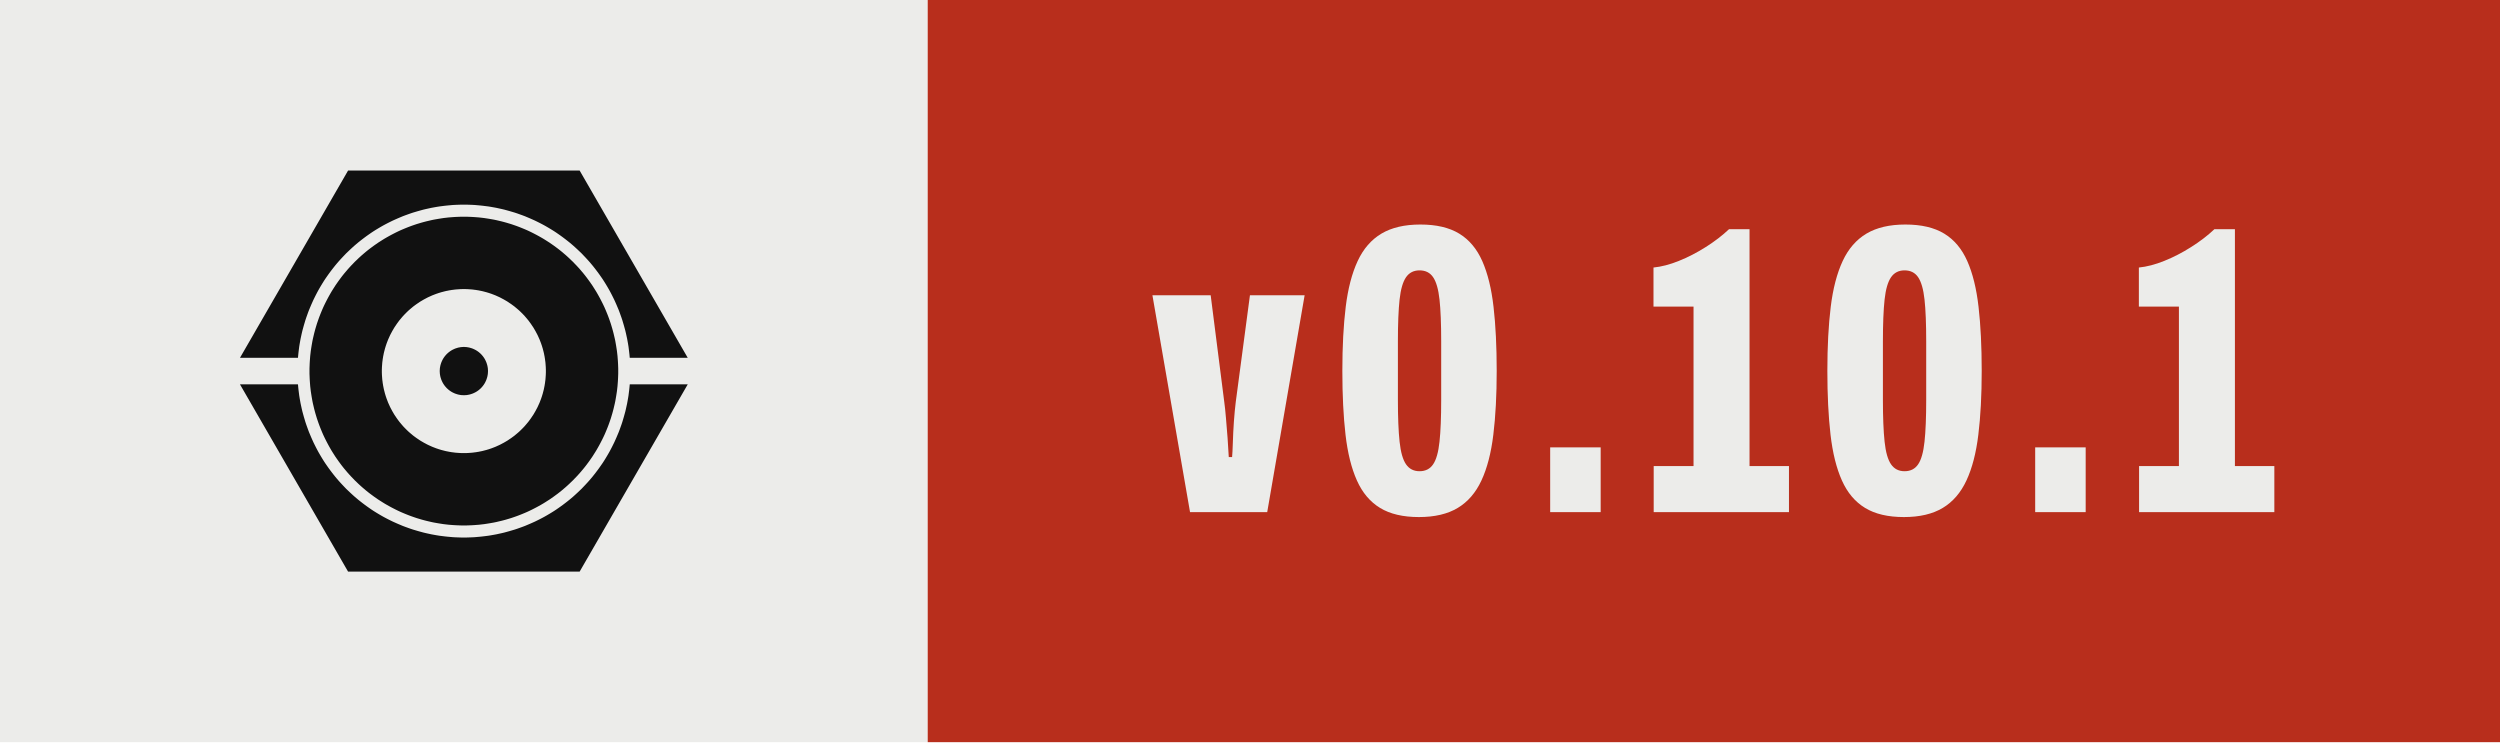
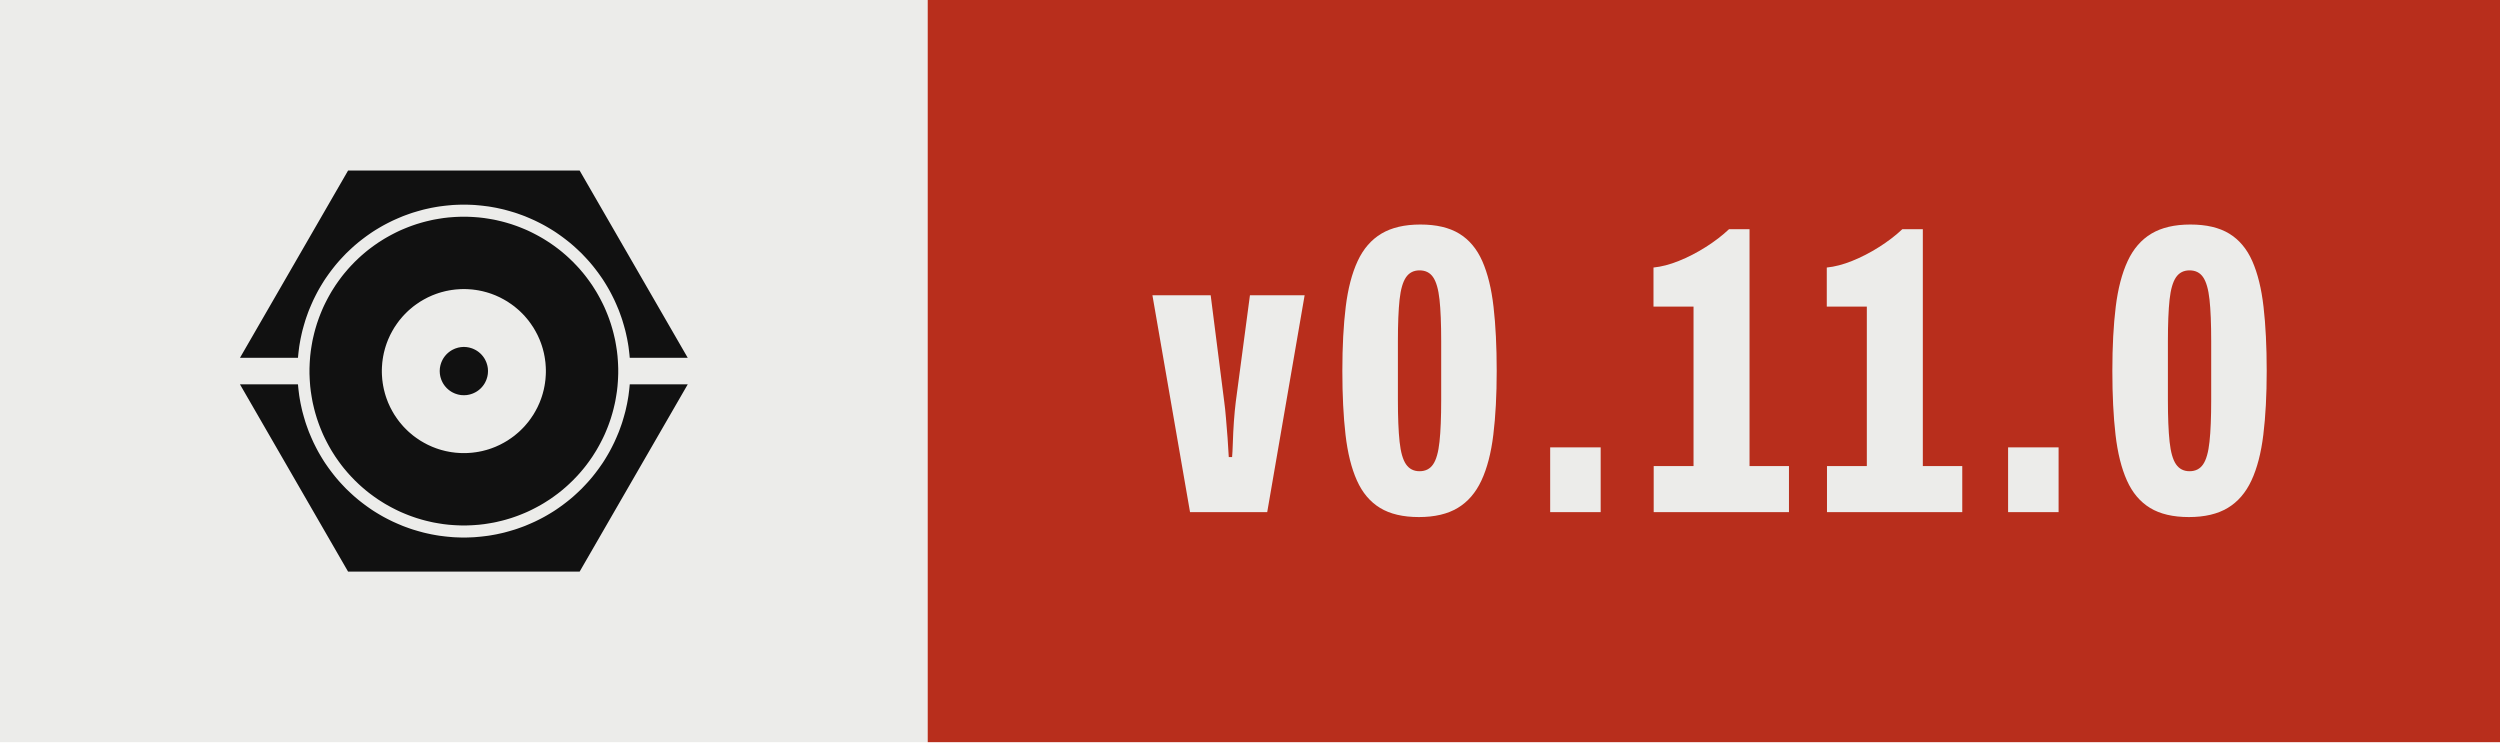
- <svg xmlns="http://www.w3.org/2000/svg" width="67.37" height="20.00" viewBox="0 0 67.37 20.00" role="img" aria-label="Version 0.10.1, released with Presswerk">
+ <svg xmlns="http://www.w3.org/2000/svg" width="67.37" height="20.00" viewBox="0 0 67.37 20.00" role="img" aria-label="Version 0.11.0, released with Presswerk">
  <rect class="field" width="25.00" height="20" fill="#ECECEA" />
  <rect x="25.00" width="42.37" height="20" fill="#B82E1C" />
  <path class="icon" d="M15.61,47.25L15.62,47.18L15.67,46.62L15.73,46.06L15.80,45.50L15.87,44.94L15.96,44.38L16.06,43.82L16.16,43.27L16.28,42.72L16.40,42.17L16.53,41.62L16.68,41.07L16.83,40.53L16.99,39.99L17.15,39.45L17.33,38.91L17.52,38.38L17.71,37.85L17.91,37.32L18.13,36.80L18.35,36.28L18.58,35.76L18.81,35.25L19.06,34.74L19.31,34.24L19.57,33.74L19.84,33.24L20.12,32.75L20.41,32.26L20.70,31.78L21.00,31.30L21.31,30.83L21.63,30.37L21.96,29.90L22.29,29.45L22.63,29.00L22.98,28.55L23.33,28.11L23.69,27.68L24.06,27.25L24.44,26.83L24.82,26.42L25.21,26.01L25.60,25.60L26.01,25.21L26.42,24.82L26.83,24.44L27.25,24.06L27.68,23.69L28.11,23.33L28.55,22.98L29.00,22.63L29.45,22.29L29.90,21.96L30.37,21.63L30.83,21.31L31.30,21.00L31.78,20.70L32.26,20.41L32.75,20.12L33.24,19.84L33.74,19.57L34.24,19.31L34.74,19.06L35.25,18.81L35.76,18.58L36.28,18.35L36.80,18.13L37.32,17.91L37.85,17.71L38.38,17.52L38.91,17.33L39.45,17.15L39.99,16.99L40.53,16.83L41.07,16.68L41.62,16.53L42.17,16.40L42.72,16.28L43.27,16.16L43.82,16.06L44.38,15.96L44.94,15.87L45.50,15.80L46.06,15.73L46.62,15.67L47.18,15.62L47.74,15.57L48.31,15.54L48.87,15.52L49.44,15.50L50.00,15.50L50.56,15.50L51.13,15.52L51.69,15.54L52.26,15.57L52.82,15.62L53.38,15.67L53.94,15.73L54.50,15.80L55.06,15.87L55.62,15.96L56.18,16.06L56.73,16.16L57.28,16.28L57.83,16.40L58.38,16.53L58.93,16.68L59.47,16.83L60.01,16.99L60.55,17.15L61.09,17.33L61.62,17.52L62.15,17.71L62.68,17.91L63.20,18.13L63.72,18.35L64.24,18.58L64.75,18.81L65.26,19.06L65.76,19.31L66.26,19.57L66.76,19.84L67.25,20.12L67.74,20.41L68.22,20.70L68.70,21.00L69.17,21.31L69.63,21.63L70.10,21.96L70.55,22.29L71.00,22.63L71.45,22.98L71.89,23.33L72.32,23.69L72.75,24.06L73.17,24.44L73.58,24.82L73.99,25.21L74.40,25.60L74.79,26.01L75.18,26.42L75.56,26.83L75.94,27.25L76.31,27.68L76.67,28.11L77.02,28.55L77.37,29.00L77.71,29.45L78.04,29.90L78.37,30.37L78.69,30.83L79.00,31.30L79.30,31.78L79.59,32.26L79.88,32.75L80.16,33.24L80.43,33.74L80.69,34.24L80.94,34.74L81.19,35.25L81.42,35.76L81.65,36.28L81.87,36.80L82.09,37.32L82.29,37.85L82.48,38.38L82.67,38.91L82.85,39.45L83.01,39.99L83.17,40.53L83.32,41.07L83.47,41.62L83.60,42.17L83.72,42.72L83.84,43.27L83.94,43.82L84.04,44.38L84.13,44.94L84.20,45.50L84.27,46.06L84.33,46.62L84.38,47.18L84.39,47.25L96.41,47.25L74.00,8.43L26.00,8.43L3.59,47.25ZM81.96,48.43L81.93,47.91L81.89,47.38L81.85,46.86L81.79,46.34L81.73,45.82L81.65,45.30L81.57,44.79L81.48,44.27L81.39,43.76L81.28,43.24L81.16,42.73L81.04,42.22L80.91,41.72L80.77,41.21L80.62,40.71L80.47,40.21L80.30,39.71L80.13,39.22L79.95,38.73L79.76,38.24L79.56,37.75L79.36,37.27L79.15,36.79L78.93,36.32L78.70,35.85L78.46,35.38L78.22,34.92L77.97,34.46L77.71,34.00L77.45,33.55L77.17,33.10L76.89,32.66L76.61,32.22L76.31,31.79L76.01,31.36L75.70,30.94L75.39,30.52L75.07,30.11L74.74,29.70L74.40,29.30L74.06,28.90L73.71,28.51L73.36,28.13L72.99,27.75L72.63,27.37L72.25,27.01L71.87,26.64L71.49,26.29L71.10,25.94L70.70,25.60L70.30,25.26L69.89,24.93L69.48,24.61L69.06,24.30L68.64,23.99L68.21,23.69L67.78,23.39L67.34,23.11L66.90,22.83L66.45,22.55L66.00,22.29L65.54,22.03L65.08,21.78L64.62,21.54L64.15,21.30L63.68,21.07L63.21,20.85L62.73,20.64L62.25,20.44L61.76,20.24L61.27,20.05L60.78,19.87L60.29,19.70L59.79,19.53L59.29,19.38L58.79,19.23L58.28,19.09L57.78,18.96L57.27,18.84L56.76,18.72L56.24,18.61L55.73,18.52L55.21,18.43L54.70,18.35L54.18,18.27L53.66,18.21L53.14,18.15L52.62,18.11L52.09,18.07L51.57,18.04L51.05,18.02L50.52,18.00L50.00,18.00L49.48,18.00L48.95,18.02L48.43,18.04L47.91,18.07L47.38,18.11L46.86,18.15L46.34,18.21L45.82,18.27L45.30,18.35L44.79,18.43L44.27,18.52L43.76,18.61L43.24,18.72L42.73,18.84L42.22,18.96L41.72,19.09L41.21,19.23L40.71,19.38L40.21,19.53L39.71,19.70L39.22,19.87L38.73,20.05L38.24,20.24L37.75,20.44L37.27,20.64L36.79,20.85L36.32,21.07L35.85,21.30L35.38,21.54L34.92,21.78L34.46,22.03L34.00,22.29L33.55,22.55L33.10,22.83L32.66,23.11L32.22,23.39L31.79,23.69L31.36,23.99L30.94,24.30L30.52,24.61L30.11,24.93L29.70,25.26L29.30,25.60L28.90,25.94L28.51,26.29L28.13,26.64L27.75,27.01L27.37,27.37L27.01,27.75L26.64,28.13L26.29,28.51L25.94,28.90L25.60,29.30L25.26,29.70L24.93,30.11L24.61,30.52L24.30,30.94L23.99,31.36L23.69,31.79L23.39,32.22L23.11,32.66L22.83,33.10L22.55,33.55L22.29,34.00L22.03,34.46L21.78,34.92L21.54,35.38L21.30,35.85L21.07,36.32L20.85,36.79L20.64,37.27L20.44,37.75L20.24,38.24L20.05,38.73L19.87,39.22L19.70,39.71L19.53,40.21L19.38,40.71L19.23,41.21L19.09,41.72L18.96,42.22L18.84,42.73L18.72,43.24L18.61,43.76L18.52,44.27L18.43,44.79L18.35,45.30L18.27,45.82L18.21,46.34L18.15,46.86L18.11,47.38L18.07,47.91L18.04,48.43L18.02,48.95L18.00,49.48L18.00,50.00L18.00,50.52L18.02,51.05L18.04,51.57L18.07,52.09L18.11,52.62L18.15,53.14L18.21,53.66L18.27,54.18L18.35,54.70L18.43,55.21L18.52,55.73L18.61,56.24L18.72,56.76L18.84,57.27L18.96,57.78L19.09,58.28L19.23,58.79L19.38,59.29L19.53,59.79L19.70,60.29L19.87,60.78L20.05,61.27L20.24,61.76L20.44,62.25L20.64,62.73L20.85,63.21L21.07,63.68L21.30,64.15L21.54,64.62L21.78,65.08L22.03,65.54L22.29,66.00L22.55,66.45L22.83,66.90L23.11,67.34L23.39,67.78L23.69,68.21L23.99,68.64L24.30,69.06L24.61,69.48L24.93,69.89L25.26,70.30L25.60,70.70L25.94,71.10L26.29,71.49L26.64,71.87L27.01,72.25L27.37,72.63L27.75,72.99L28.13,73.36L28.51,73.71L28.90,74.06L29.30,74.40L29.70,74.74L30.11,75.07L30.52,75.39L30.94,75.70L31.36,76.01L31.79,76.31L32.22,76.61L32.66,76.89L33.10,77.17L33.55,77.45L34.00,77.71L34.46,77.97L34.92,78.22L35.38,78.46L35.85,78.70L36.32,78.93L36.79,79.15L37.27,79.36L37.75,79.56L38.24,79.76L38.73,79.95L39.22,80.13L39.71,80.30L40.21,80.47L40.71,80.62L41.21,80.77L41.72,80.91L42.22,81.04L42.73,81.16L43.24,81.28L43.76,81.39L44.27,81.48L44.79,81.57L45.30,81.65L45.82,81.73L46.34,81.79L46.86,81.85L47.38,81.89L47.91,81.93L48.43,81.96L48.95,81.98L49.48,82.00L50.00,82.00L50.52,82.00L51.05,81.98L51.57,81.96L52.09,81.93L52.62,81.89L53.14,81.85L53.66,81.79L54.18,81.73L54.70,81.65L55.21,81.57L55.73,81.48L56.24,81.39L56.76,81.28L57.27,81.16L57.78,81.04L58.28,80.91L58.79,80.77L59.29,80.62L59.79,80.47L60.29,80.30L60.78,80.13L61.27,79.95L61.76,79.76L62.25,79.56L62.73,79.36L63.21,79.15L63.68,78.93L64.15,78.70L64.62,78.46L65.08,78.22L65.54,77.97L66.00,77.71L66.45,77.45L66.90,77.17L67.34,76.89L67.78,76.61L68.21,76.31L68.64,76.01L69.06,75.70L69.48,75.39L69.89,75.07L70.30,74.74L70.70,74.40L71.10,74.06L71.49,73.71L71.87,73.36L72.25,72.99L72.63,72.63L72.99,72.25L73.36,71.87L73.71,71.49L74.06,71.10L74.40,70.70L74.74,70.30L75.07,69.89L75.39,69.48L75.70,69.06L76.01,68.64L76.31,68.21L76.61,67.78L76.89,67.34L77.17,66.90L77.45,66.45L77.71,66.00L77.97,65.54L78.22,65.08L78.46,64.62L78.70,64.15L78.93,63.68L79.15,63.21L79.36,62.73L79.56,62.25L79.76,61.76L79.95,61.27L80.13,60.78L80.30,60.29L80.47,59.79L80.62,59.29L80.77,58.79L80.91,58.28L81.04,57.78L81.16,57.27L81.28,56.76L81.39,56.24L81.48,55.73L81.57,55.21L81.65,54.70L81.73,54.18L81.79,53.66L81.85,53.14L81.89,52.62L81.93,52.09L81.96,51.57L81.98,51.05L82.00,50.52L82.00,50.00L82.00,49.48L81.98,48.95ZM66.98,50.83L66.96,51.11L66.94,51.39L66.92,51.67L66.89,51.94L66.85,52.22L66.82,52.49L66.77,52.77L66.73,53.04L66.67,53.32L66.62,53.59L66.56,53.86L66.49,54.13L66.42,54.40L66.35,54.67L66.27,54.93L66.19,55.20L66.10,55.46L66.01,55.73L65.91,55.99L65.81,56.25L65.71,56.51L65.60,56.76L65.48,57.02L65.37,57.27L65.25,57.52L65.12,57.77L64.99,58.01L64.86,58.26L64.72,58.50L64.58,58.74L64.44,58.98L64.29,59.21L64.13,59.44L63.98,59.67L63.82,59.90L63.65,60.13L63.49,60.35L63.32,60.57L63.14,60.78L62.96,61.00L62.78,61.21L62.60,61.42L62.41,61.62L62.22,61.82L62.02,62.02L61.82,62.22L61.62,62.41L61.42,62.60L61.21,62.78L61.00,62.96L60.78,63.14L60.57,63.32L60.35,63.49L60.13,63.65L59.90,63.82L59.67,63.98L59.44,64.13L59.21,64.29L58.98,64.44L58.74,64.58L58.50,64.72L58.26,64.86L58.01,64.99L57.77,65.12L57.52,65.25L57.27,65.37L57.02,65.48L56.76,65.60L56.51,65.71L56.25,65.81L55.99,65.91L55.73,66.01L55.46,66.10L55.20,66.19L54.93,66.27L54.67,66.35L54.40,66.42L54.13,66.49L53.86,66.56L53.59,66.62L53.32,66.67L53.04,66.73L52.77,66.77L52.49,66.82L52.22,66.85L51.94,66.89L51.67,66.92L51.39,66.94L51.11,66.96L50.83,66.98L50.56,66.99L50.28,67.00L50.00,67.00L49.72,67.00L49.44,66.99L49.17,66.98L48.89,66.96L48.61,66.94L48.33,66.92L48.06,66.89L47.78,66.85L47.51,66.82L47.23,66.77L46.96,66.73L46.68,66.67L46.41,66.62L46.14,66.56L45.87,66.49L45.60,66.42L45.33,66.35L45.07,66.27L44.80,66.19L44.54,66.10L44.27,66.01L44.01,65.91L43.75,65.81L43.49,65.71L43.24,65.60L42.98,65.48L42.73,65.37L42.48,65.25L42.23,65.12L41.99,64.99L41.74,64.86L41.50,64.72L41.26,64.58L41.02,64.44L40.79,64.29L40.56,64.13L40.33,63.98L40.10,63.82L39.87,63.65L39.65,63.49L39.43,63.32L39.22,63.14L39.00,62.96L38.79,62.78L38.58,62.60L38.38,62.41L38.18,62.22L37.98,62.02L37.78,61.82L37.59,61.62L37.40,61.42L37.22,61.21L37.04,61.00L36.86,60.78L36.68,60.57L36.51,60.35L36.35,60.13L36.18,59.90L36.02,59.67L35.87,59.44L35.71,59.21L35.56,58.98L35.42,58.74L35.28,58.50L35.14,58.26L35.01,58.01L34.88,57.77L34.75,57.52L34.63,57.27L34.52,57.02L34.40,56.76L34.29,56.51L34.19,56.25L34.09,55.99L33.99,55.73L33.90,55.46L33.81,55.20L33.73,54.93L33.65,54.67L33.58,54.40L33.51,54.13L33.44,53.86L33.38,53.59L33.33,53.32L33.27,53.04L33.23,52.77L33.18,52.49L33.15,52.22L33.11,51.94L33.08,51.67L33.06,51.39L33.04,51.11L33.02,50.83L33.01,50.56L33.00,50.28L33.00,50.00L33.00,49.72L33.01,49.44L33.02,49.17L33.04,48.89L33.06,48.61L33.08,48.33L33.11,48.06L33.15,47.78L33.18,47.51L33.23,47.23L33.27,46.96L33.33,46.68L33.38,46.41L33.44,46.14L33.51,45.87L33.58,45.60L33.65,45.33L33.73,45.07L33.81,44.80L33.90,44.54L33.99,44.27L34.09,44.01L34.19,43.75L34.29,43.49L34.40,43.24L34.52,42.98L34.63,42.73L34.75,42.48L34.88,42.23L35.01,41.99L35.14,41.74L35.28,41.50L35.42,41.26L35.56,41.02L35.71,40.79L35.87,40.56L36.02,40.33L36.18,40.10L36.35,39.87L36.51,39.65L36.68,39.43L36.86,39.22L37.04,39.00L37.22,38.79L37.40,38.58L37.59,38.38L37.78,38.18L37.98,37.98L38.18,37.78L38.38,37.59L38.58,37.40L38.79,37.22L39.00,37.04L39.22,36.86L39.43,36.68L39.65,36.51L39.87,36.35L40.10,36.18L40.33,36.02L40.56,35.87L40.79,35.71L41.02,35.56L41.26,35.42L41.50,35.28L41.74,35.14L41.99,35.01L42.23,34.88L42.48,34.75L42.73,34.63L42.98,34.52L43.24,34.40L43.49,34.29L43.75,34.19L44.01,34.09L44.27,33.99L44.54,33.90L44.80,33.81L45.07,33.73L45.33,33.65L45.60,33.58L45.87,33.51L46.14,33.44L46.41,33.38L46.68,33.33L46.96,33.27L47.23,33.23L47.51,33.18L47.78,33.15L48.06,33.11L48.33,33.08L48.61,33.06L48.89,33.04L49.17,33.02L49.44,33.01L49.72,33.00L50.00,33.00L50.28,33.00L50.56,33.01L50.83,33.02L51.11,33.04L51.39,33.06L51.67,33.08L51.94,33.11L52.22,33.15L52.49,33.18L52.77,33.23L53.04,33.27L53.32,33.33L53.59,33.38L53.86,33.44L54.13,33.51L54.40,33.58L54.67,33.65L54.93,33.73L55.20,33.81L55.46,33.90L55.73,33.99L55.99,34.09L56.25,34.19L56.51,34.29L56.76,34.40L57.02,34.52L57.27,34.63L57.52,34.75L57.77,34.88L58.01,35.01L58.26,35.14L58.50,35.28L58.74,35.42L58.98,35.56L59.21,35.71L59.44,35.87L59.67,36.02L59.90,36.18L60.13,36.35L60.35,36.51L60.57,36.68L60.78,36.86L61.00,37.04L61.21,37.22L61.42,37.40L61.62,37.59L61.82,37.78L62.02,37.98L62.22,38.18L62.41,38.38L62.60,38.58L62.78,38.79L62.96,39.00L63.14,39.22L63.32,39.43L63.49,39.65L63.65,39.87L63.82,40.10L63.98,40.33L64.13,40.56L64.29,40.79L64.44,41.02L64.58,41.26L64.72,41.50L64.86,41.74L64.99,41.99L65.12,42.23L65.25,42.48L65.37,42.73L65.48,42.98L65.60,43.24L65.71,43.49L65.81,43.75L65.91,44.01L66.01,44.27L66.10,44.54L66.19,44.80L66.27,45.07L66.35,45.33L66.42,45.60L66.49,45.87L66.56,46.14L66.62,46.41L66.67,46.68L66.73,46.96L66.77,47.23L66.82,47.51L66.85,47.78L66.89,48.06L66.92,48.33L66.94,48.61L66.96,48.89L66.98,49.17L66.99,49.44L67.00,49.72L67.00,50.00L67.00,50.28L66.99,50.56ZM55.00,49.84L54.99,49.75L54.99,49.67L54.98,49.59L54.98,49.51L54.97,49.43L54.96,49.35L54.95,49.27L54.93,49.19L54.92,49.10L54.90,49.02L54.89,48.94L54.87,48.86L54.85,48.79L54.83,48.71L54.81,48.63L54.78,48.55L54.76,48.47L54.73,48.39L54.71,48.32L54.68,48.24L54.65,48.16L54.62,48.09L54.59,48.01L54.55,47.94L54.52,47.86L54.48,47.79L54.45,47.72L54.41,47.64L54.37,47.57L54.33,47.50L54.29,47.43L54.25,47.36L54.20,47.29L54.16,47.22L54.11,47.15L54.06,47.09L54.02,47.02L53.97,46.96L53.92,46.89L53.87,46.83L53.81,46.77L53.76,46.70L53.70,46.64L53.65,46.58L53.59,46.52L53.54,46.46L53.48,46.41L53.42,46.35L53.36,46.30L53.30,46.24L53.23,46.19L53.17,46.13L53.11,46.08L53.04,46.03L52.98,45.98L52.91,45.94L52.85,45.89L52.78,45.84L52.71,45.80L52.64,45.75L52.57,45.71L52.50,45.67L52.43,45.63L52.36,45.59L52.28,45.55L52.21,45.52L52.14,45.48L52.06,45.45L51.99,45.41L51.91,45.38L51.84,45.35L51.76,45.32L51.68,45.29L51.61,45.27L51.53,45.24L51.45,45.22L51.37,45.19L51.29,45.17L51.21,45.15L51.14,45.13L51.06,45.11L50.98,45.10L50.90,45.08L50.81,45.07L50.73,45.05L50.65,45.04L50.57,45.03L50.49,45.02L50.41,45.02L50.33,45.01L50.25,45.01L50.16,45.00L50.08,45.00L50.00,45.00L49.92,45.00L49.84,45.00L49.75,45.01L49.67,45.01L49.59,45.02L49.51,45.02L49.43,45.03L49.35,45.04L49.27,45.05L49.19,45.07L49.10,45.08L49.02,45.10L48.94,45.11L48.86,45.13L48.79,45.15L48.71,45.17L48.63,45.19L48.55,45.22L48.47,45.24L48.39,45.27L48.32,45.29L48.24,45.32L48.16,45.35L48.09,45.38L48.01,45.41L47.94,45.45L47.86,45.48L47.79,45.52L47.72,45.55L47.64,45.59L47.57,45.63L47.50,45.67L47.43,45.71L47.36,45.75L47.29,45.80L47.22,45.84L47.15,45.89L47.09,45.94L47.02,45.98L46.96,46.03L46.89,46.08L46.83,46.13L46.77,46.19L46.70,46.24L46.64,46.30L46.58,46.35L46.52,46.41L46.46,46.46L46.41,46.52L46.35,46.58L46.30,46.64L46.24,46.70L46.19,46.77L46.13,46.83L46.08,46.89L46.03,46.96L45.98,47.02L45.94,47.09L45.89,47.15L45.84,47.22L45.80,47.29L45.75,47.36L45.71,47.43L45.67,47.50L45.63,47.57L45.59,47.64L45.55,47.72L45.52,47.79L45.48,47.86L45.45,47.94L45.41,48.01L45.38,48.09L45.35,48.16L45.32,48.24L45.29,48.32L45.27,48.39L45.24,48.47L45.22,48.55L45.19,48.63L45.17,48.71L45.15,48.79L45.13,48.86L45.11,48.94L45.10,49.02L45.08,49.10L45.07,49.19L45.05,49.27L45.04,49.35L45.03,49.43L45.02,49.51L45.02,49.59L45.01,49.67L45.01,49.75L45.00,49.84L45.00,49.92L45.00,50.00L45.00,50.08L45.00,50.16L45.01,50.25L45.01,50.33L45.02,50.41L45.02,50.49L45.03,50.57L45.04,50.65L45.05,50.73L45.07,50.81L45.08,50.90L45.10,50.98L45.11,51.06L45.13,51.14L45.15,51.21L45.17,51.29L45.19,51.37L45.22,51.45L45.24,51.53L45.27,51.61L45.29,51.68L45.32,51.76L45.35,51.84L45.38,51.91L45.41,51.99L45.45,52.06L45.48,52.14L45.52,52.21L45.55,52.28L45.59,52.36L45.63,52.43L45.67,52.50L45.71,52.57L45.75,52.64L45.80,52.71L45.84,52.78L45.89,52.85L45.94,52.91L45.98,52.98L46.03,53.04L46.08,53.11L46.13,53.17L46.19,53.23L46.24,53.30L46.30,53.36L46.35,53.42L46.41,53.48L46.46,53.54L46.52,53.59L46.58,53.65L46.64,53.70L46.70,53.76L46.77,53.81L46.83,53.87L46.89,53.92L46.96,53.97L47.02,54.02L47.09,54.06L47.15,54.11L47.22,54.16L47.29,54.20L47.36,54.25L47.43,54.29L47.50,54.33L47.57,54.37L47.64,54.41L47.72,54.45L47.79,54.48L47.86,54.52L47.94,54.55L48.01,54.59L48.09,54.62L48.16,54.65L48.24,54.68L48.32,54.71L48.39,54.73L48.47,54.76L48.55,54.78L48.63,54.81L48.71,54.83L48.79,54.85L48.86,54.87L48.94,54.89L49.02,54.90L49.10,54.92L49.19,54.93L49.27,54.95L49.35,54.96L49.43,54.97L49.51,54.98L49.59,54.98L49.67,54.99L49.75,54.99L49.84,55.00L49.92,55.00L50.00,55.00L50.08,55.00L50.16,55.00L50.25,54.99L50.33,54.99L50.41,54.98L50.49,54.98L50.57,54.97L50.65,54.96L50.73,54.95L50.81,54.93L50.90,54.92L50.98,54.90L51.06,54.89L51.14,54.87L51.21,54.85L51.29,54.83L51.37,54.81L51.45,54.78L51.53,54.76L51.61,54.73L51.68,54.71L51.76,54.68L51.84,54.65L51.91,54.62L51.99,54.59L52.06,54.55L52.14,54.52L52.21,54.48L52.28,54.45L52.36,54.41L52.43,54.37L52.50,54.33L52.57,54.29L52.64,54.25L52.71,54.20L52.78,54.16L52.85,54.11L52.91,54.06L52.98,54.02L53.04,53.97L53.11,53.92L53.17,53.87L53.23,53.81L53.30,53.76L53.36,53.70L53.42,53.65L53.48,53.59L53.54,53.54L53.59,53.48L53.65,53.42L53.70,53.36L53.76,53.30L53.81,53.23L53.87,53.17L53.92,53.11L53.97,53.04L54.02,52.98L54.06,52.91L54.11,52.85L54.16,52.78L54.20,52.71L54.25,52.64L54.29,52.57L54.33,52.50L54.37,52.43L54.41,52.36L54.45,52.28L54.48,52.21L54.52,52.14L54.55,52.06L54.59,51.99L54.62,51.91L54.65,51.84L54.68,51.76L54.71,51.68L54.73,51.61L54.76,51.53L54.78,51.45L54.81,51.37L54.83,51.29L54.85,51.21L54.87,51.14L54.89,51.06L54.90,50.98L54.92,50.90L54.93,50.81L54.95,50.73L54.96,50.65L54.97,50.57L54.98,50.49L54.98,50.41L54.99,50.33L54.99,50.25L55.00,50.16L55.00,50.08L55.00,50.00L55.00,49.92ZM84.39,52.75L84.38,52.82L84.33,53.38L84.27,53.94L84.20,54.50L84.13,55.06L84.04,55.62L83.94,56.18L83.84,56.73L83.72,57.28L83.60,57.83L83.47,58.38L83.32,58.93L83.17,59.47L83.01,60.01L82.85,60.55L82.67,61.09L82.48,61.62L82.29,62.15L82.09,62.68L81.87,63.20L81.65,63.72L81.42,64.24L81.19,64.75L80.94,65.26L80.69,65.76L80.43,66.26L80.16,66.76L79.88,67.25L79.59,67.74L79.30,68.22L79.00,68.70L78.69,69.17L78.37,69.63L78.04,70.10L77.71,70.55L77.37,71.00L77.02,71.45L76.67,71.89L76.31,72.32L75.94,72.75L75.56,73.17L75.18,73.58L74.79,73.99L74.40,74.40L73.99,74.79L73.58,75.18L73.17,75.56L72.75,75.94L72.32,76.31L71.89,76.67L71.45,77.02L71.00,77.37L70.55,77.71L70.10,78.04L69.63,78.37L69.17,78.69L68.70,79.00L68.22,79.30L67.74,79.59L67.25,79.88L66.76,80.16L66.26,80.43L65.76,80.69L65.26,80.94L64.75,81.19L64.24,81.42L63.72,81.65L63.20,81.87L62.68,82.09L62.15,82.29L61.62,82.48L61.09,82.67L60.55,82.85L60.01,83.01L59.47,83.17L58.93,83.32L58.38,83.47L57.83,83.60L57.28,83.72L56.73,83.84L56.18,83.94L55.62,84.04L55.06,84.13L54.50,84.20L53.94,84.27L53.38,84.33L52.82,84.38L52.26,84.43L51.69,84.46L51.13,84.48L50.56,84.50L50.00,84.50L49.44,84.50L48.87,84.48L48.31,84.46L47.74,84.43L47.18,84.38L46.62,84.33L46.06,84.27L45.50,84.20L44.94,84.13L44.38,84.04L43.82,83.94L43.27,83.84L42.72,83.72L42.17,83.60L41.62,83.47L41.07,83.32L40.53,83.17L39.99,83.01L39.45,82.85L38.91,82.67L38.38,82.48L37.85,82.29L37.32,82.09L36.80,81.87L36.28,81.65L35.76,81.42L35.25,81.19L34.74,80.94L34.24,80.69L33.74,80.43L33.24,80.16L32.75,79.88L32.26,79.59L31.78,79.30L31.30,79.00L30.83,78.69L30.37,78.37L29.90,78.04L29.45,77.71L29.00,77.37L28.55,77.02L28.11,76.67L27.68,76.31L27.25,75.94L26.83,75.56L26.42,75.18L26.01,74.79L25.60,74.40L25.21,73.99L24.82,73.58L24.44,73.17L24.06,72.75L23.69,72.32L23.33,71.89L22.98,71.45L22.63,71.00L22.29,70.55L21.96,70.10L21.63,69.63L21.31,69.17L21.00,68.70L20.70,68.22L20.41,67.74L20.12,67.25L19.84,66.76L19.57,66.26L19.31,65.76L19.06,65.26L18.81,64.75L18.58,64.24L18.35,63.72L18.13,63.20L17.91,62.68L17.71,62.15L17.52,61.62L17.33,61.09L17.15,60.55L16.99,60.01L16.83,59.47L16.68,58.93L16.53,58.38L16.40,57.83L16.28,57.28L16.16,56.73L16.06,56.18L15.96,55.62L15.87,55.06L15.80,54.50L15.73,53.94L15.67,53.38L15.62,52.82L15.61,52.75L3.59,52.75L26.00,91.57L74.00,91.57L96.41,52.75Z" fill="#111111" fill-rule="evenodd" transform="translate(6.00,3.50) scale(0.13)" />
  <path d="M9.65 68.60 0.50 15.85H14.67L17.98 41.85Q18.18 43.27 18.38 45.65Q18.58 48.02 18.78 50.56Q18.97 53.10 19.07 55.21H19.88Q19.98 54.12 20.06 51.70Q20.13 49.28 20.32 46.53Q20.52 43.79 20.77 41.80L24.22 15.85H37.52L28.42 68.60Z" fill="#ECECEA" transform="translate(31.00,6.20) scale(0.1108)" />
  <path d="M21.18 69.80Q15.38 69.80 11.74 67.58Q8.10 65.37 6.10 60.90Q4.10 56.44 3.33 49.77Q2.56 43.10 2.56 34.25Q2.56 25.34 3.38 18.67Q4.20 12.01 6.28 7.54Q8.35 3.08 12.07 0.86Q15.79 -1.35 21.54 -1.35Q27.34 -1.35 30.98 0.86Q34.62 3.08 36.59 7.54Q38.57 12.01 39.33 18.67Q40.10 25.34 40.10 34.25Q40.10 43.10 39.28 49.77Q38.47 56.44 36.39 60.90Q34.31 65.37 30.62 67.58Q26.93 69.80 21.18 69.80ZM21.33 58.65Q23.51 58.65 24.64 56.97Q25.78 55.30 26.19 51.47Q26.60 47.65 26.60 41.29V27.10Q26.60 20.64 26.19 16.89Q25.78 13.15 24.64 11.47Q23.51 9.80 21.33 9.80Q19.21 9.80 18.05 11.47Q16.89 13.15 16.48 16.89Q16.07 20.64 16.07 27.10V41.29Q16.07 47.65 16.48 51.47Q16.89 55.30 18.05 56.97Q19.21 58.65 21.33 58.65Z" fill="#ECECEA" transform="translate(35.89,6.20) scale(0.1108)" />
  <path d="M4.46 68.60V52.85H16.74V68.60Z" fill="#ECECEA" transform="translate(41.28,6.20) scale(0.1108)" />
  <path d="M2.47 68.60V57.39H12.16V18.62H2.42V9.11Q5.29 8.83 8.59 7.50Q11.89 6.18 15.11 4.14Q18.33 2.11 20.79 -0.21H25.78V57.39H35.37V68.60Z" fill="#ECECEA" transform="translate(44.29,6.20) scale(0.1108)" />
-   <path d="M21.18 69.80Q15.38 69.80 11.74 67.58Q8.10 65.37 6.10 60.90Q4.10 56.44 3.33 49.77Q2.56 43.10 2.56 34.25Q2.56 25.34 3.38 18.67Q4.20 12.01 6.28 7.54Q8.35 3.08 12.07 0.86Q15.79 -1.35 21.54 -1.35Q27.34 -1.35 30.98 0.86Q34.62 3.08 36.59 7.54Q38.57 12.01 39.33 18.67Q40.10 25.34 40.10 34.25Q40.10 43.10 39.28 49.77Q38.47 56.44 36.39 60.90Q34.31 65.37 30.62 67.58Q26.93 69.80 21.18 69.80ZM21.33 58.65Q23.51 58.65 24.64 56.97Q25.78 55.30 26.19 51.47Q26.60 47.65 26.60 41.29V27.10Q26.60 20.64 26.19 16.89Q25.78 13.15 24.64 11.47Q23.51 9.80 21.33 9.80Q19.21 9.80 18.05 11.47Q16.89 13.15 16.48 16.89Q16.07 20.64 16.07 27.10V41.29Q16.07 47.65 16.48 51.47Q16.89 55.30 18.05 56.97Q19.21 58.65 21.33 58.65Z" fill="#ECECEA" transform="translate(48.96,6.20) scale(0.1108)" />
-   <path d="M4.46 68.60V52.85H16.74V68.60Z" fill="#ECECEA" transform="translate(54.35,6.20) scale(0.1108)" />
-   <path d="M2.47 68.60V57.39H12.16V18.62H2.42V9.11Q5.29 8.83 8.59 7.50Q11.89 6.18 15.11 4.14Q18.33 2.11 20.79 -0.21H25.78V57.39H35.37V68.60Z" fill="#ECECEA" transform="translate(57.37,6.20) scale(0.1108)" />
+   <path d="M2.47 68.60V57.39H12.16V18.62H2.42V9.11Q5.29 8.83 8.59 7.50Q11.89 6.18 15.11 4.14Q18.33 2.11 20.79 -0.21H25.78V57.39H35.37V68.60Z" fill="#ECECEA" transform="translate(48.96,6.20) scale(0.1108)" />
+   <path d="M4.46 68.60V52.85H16.74V68.60Z" fill="#ECECEA" transform="translate(53.62,6.20) scale(0.1108)" />
+   <path d="M21.18 69.80Q15.38 69.80 11.74 67.58Q8.10 65.37 6.10 60.90Q4.10 56.44 3.33 49.77Q2.56 43.10 2.56 34.25Q2.56 25.34 3.38 18.67Q4.20 12.01 6.28 7.54Q8.35 3.08 12.07 0.86Q15.79 -1.35 21.54 -1.35Q27.34 -1.35 30.98 0.86Q34.62 3.08 36.59 7.54Q38.57 12.01 39.33 18.67Q40.10 25.34 40.10 34.25Q40.10 43.10 39.28 49.77Q38.47 56.44 36.39 60.90Q34.31 65.37 30.62 67.58Q26.93 69.80 21.18 69.80ZM21.33 58.65Q23.51 58.65 24.64 56.97Q25.78 55.30 26.19 51.47Q26.60 47.65 26.60 41.29V27.10Q26.60 20.64 26.19 16.89Q25.78 13.15 24.64 11.47Q23.51 9.80 21.33 9.80Q19.21 9.80 18.05 11.47Q16.89 13.15 16.48 16.89Q16.07 20.64 16.07 27.10V41.29Q16.07 47.65 16.48 51.47Q16.89 55.30 18.05 56.97Q19.21 58.65 21.33 58.65Z" fill="#ECECEA" transform="translate(56.64,6.20) scale(0.1108)" />
</svg>
